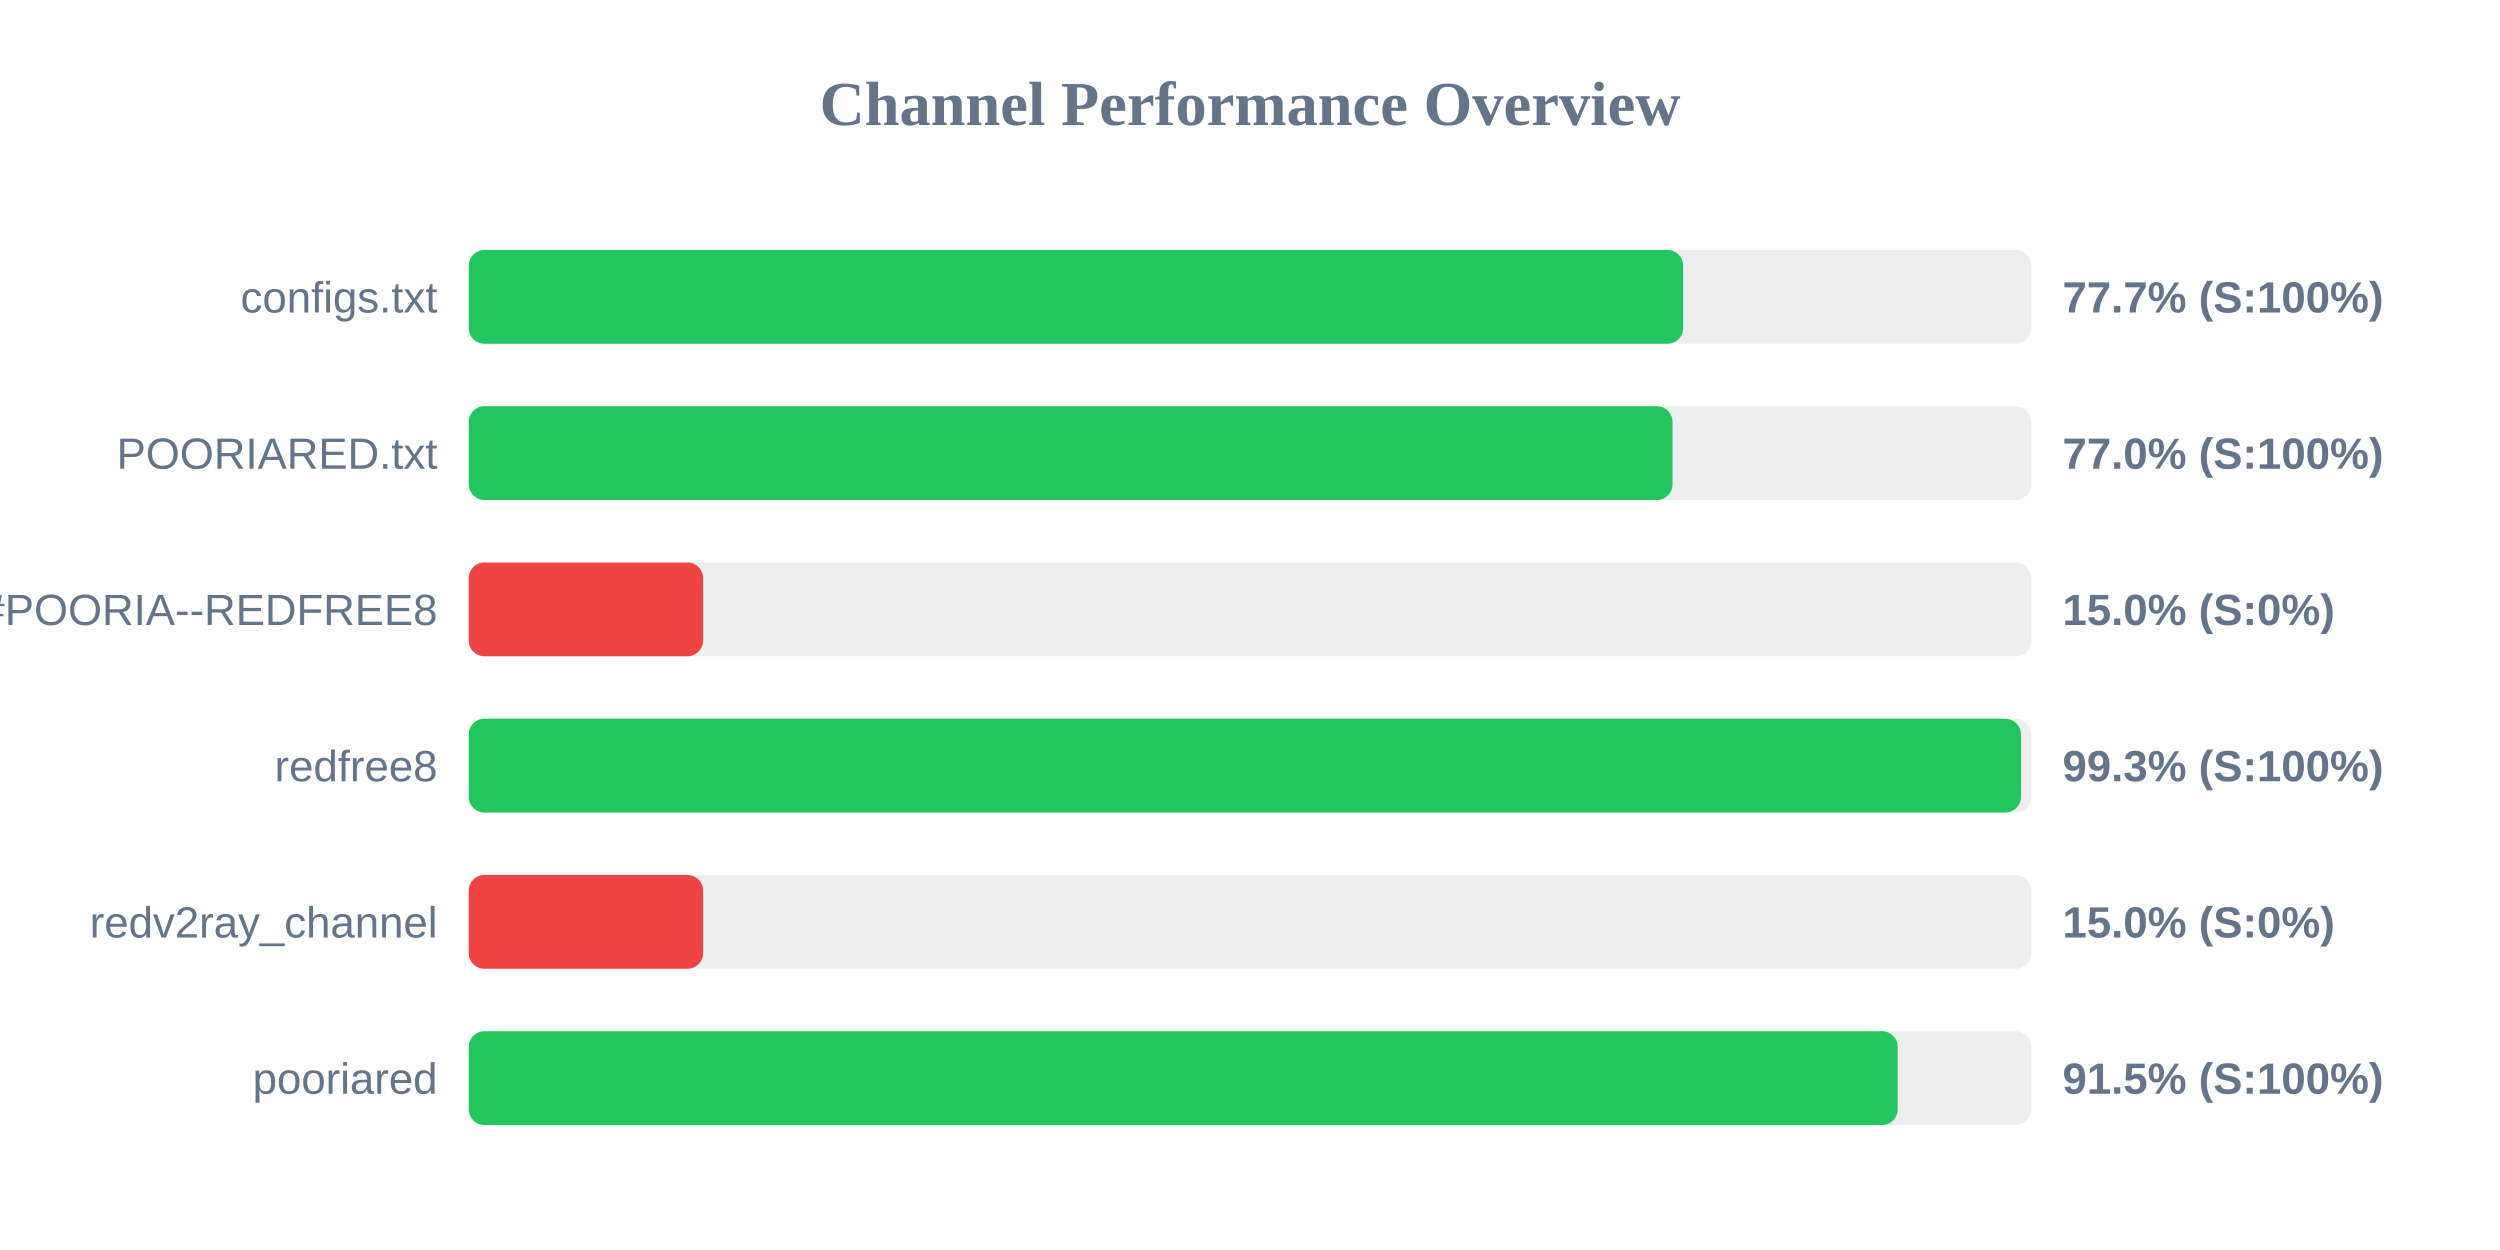
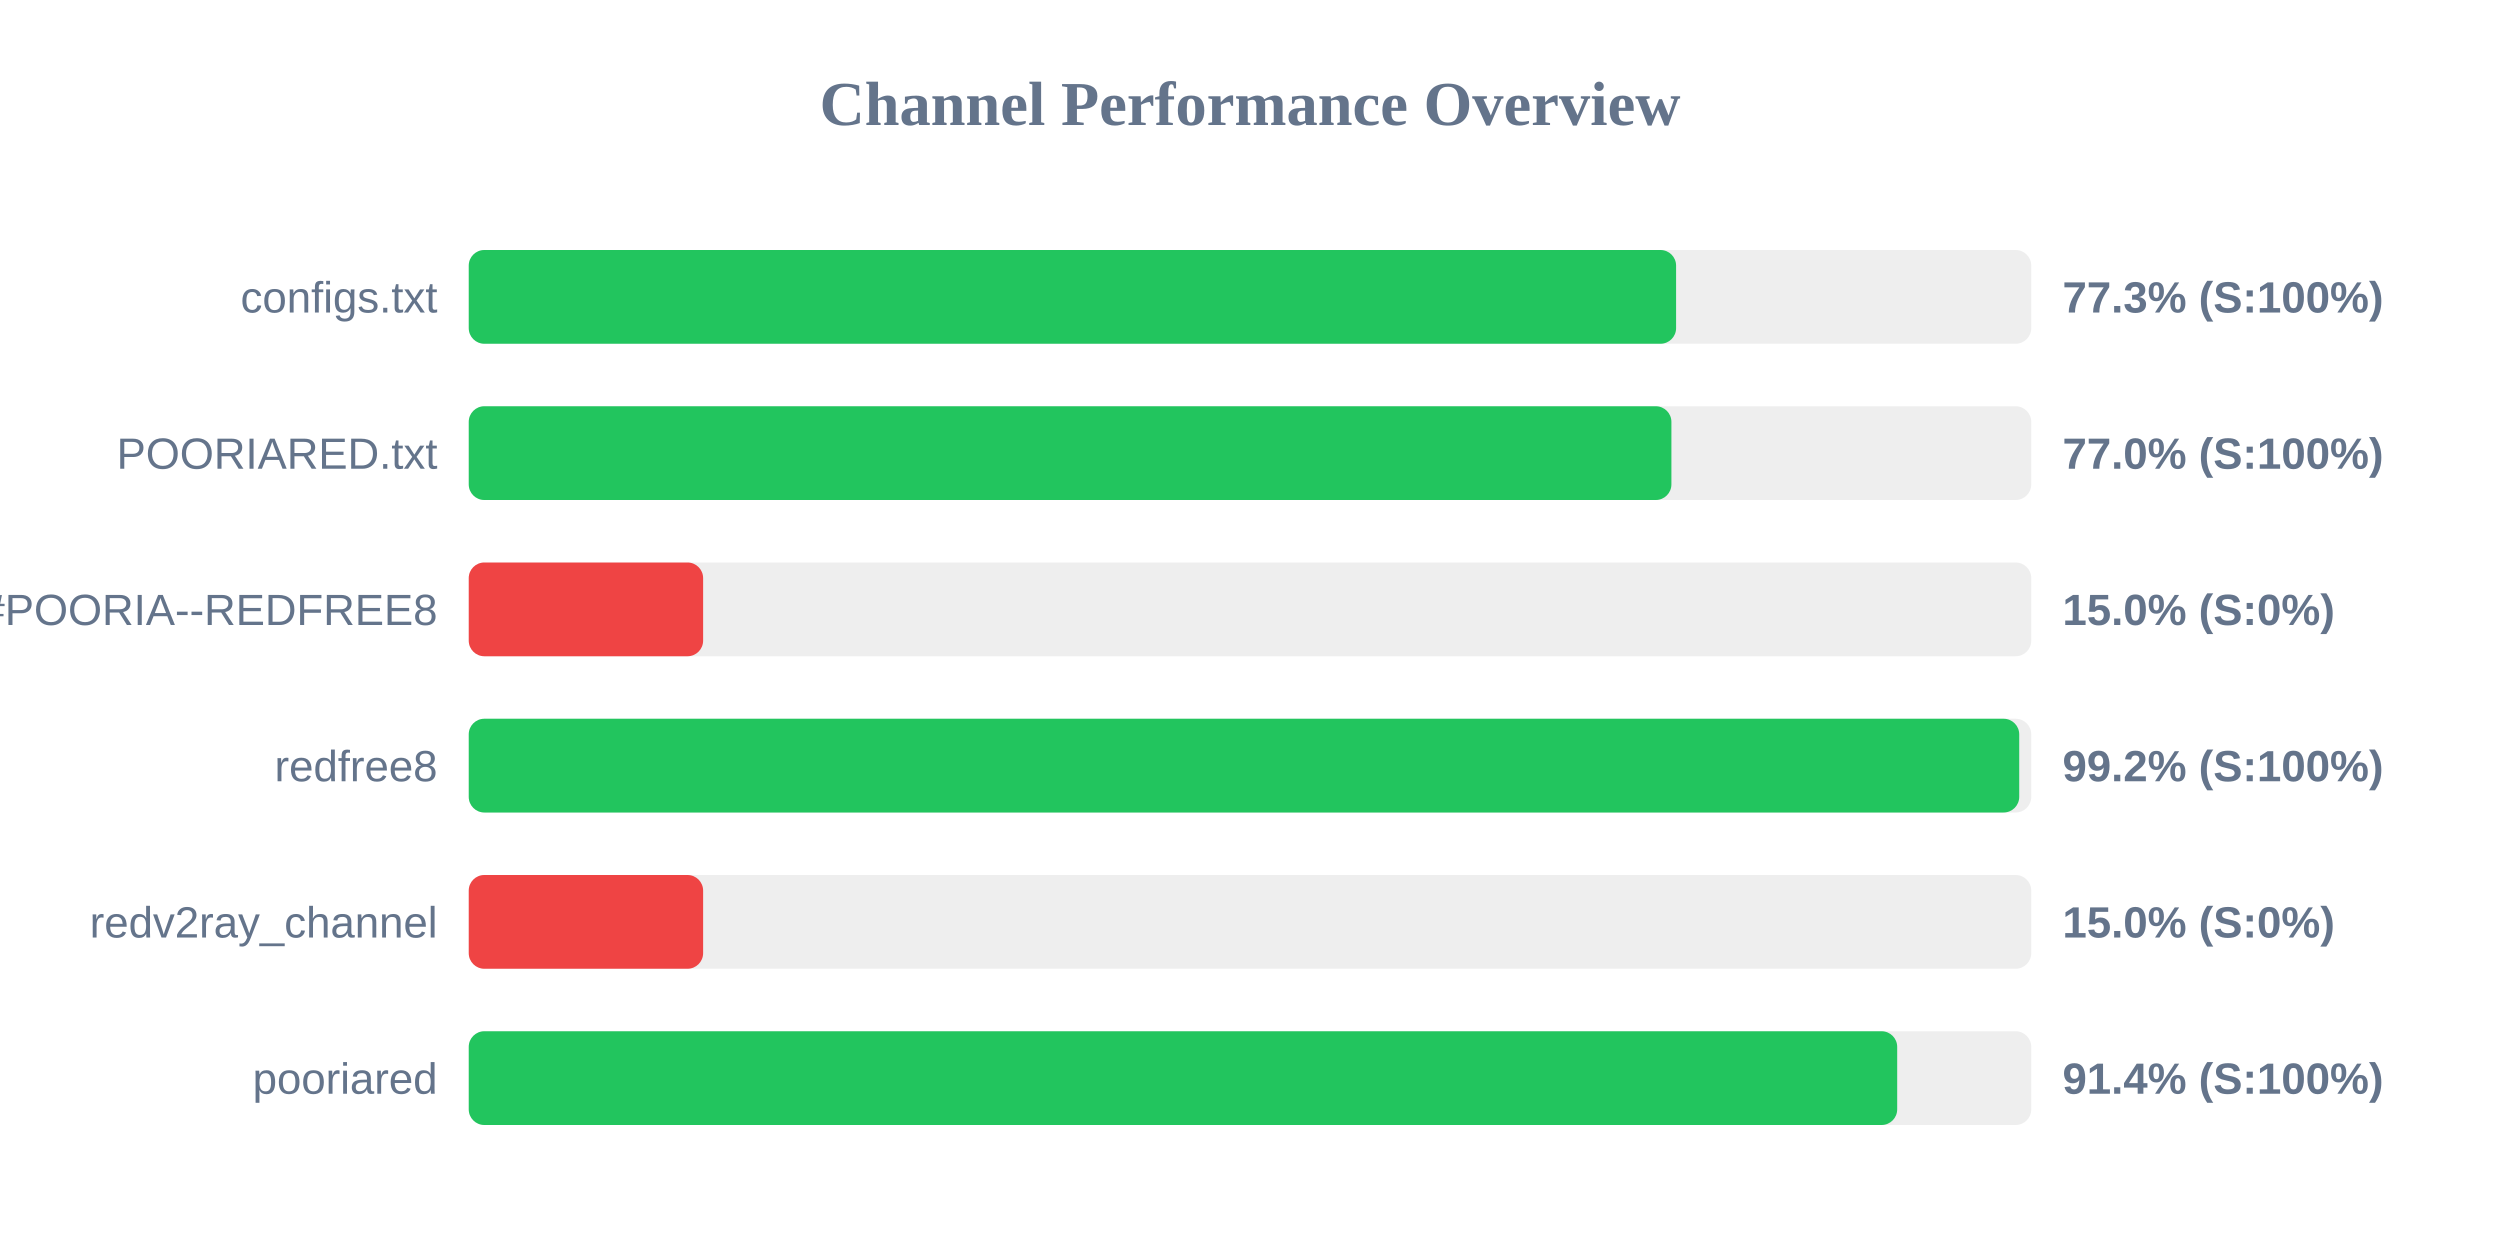
<svg xmlns="http://www.w3.org/2000/svg" width="800" height="400" version="1.1">
  <style>
        .row { font: 14px Arial; fill: #64748b; }
        .score { font: bold 14px Arial; fill: #64748b; }
    </style>
  <text x="400" y="40" text-anchor="middle" font-size="20px" font-weight="bold" fill="#64748b">Channel Performance Overview</text>
  <rect x="150" y="80" width="500" height="30" fill="#eee" rx="5" />
-   <rect x="150" y="80" width="388.6" height="30" fill="#22c55e" rx="5" />
+   <rect x="150" y="80" width="386.35" height="30" fill="#22c55e" rx="5" />
  <text x="140" y="100" text-anchor="end" class="row">configs.txt</text>
-   <text x="660" y="100" text-anchor="start" class="score">77.7% (S:100%)</text>
+   <text x="660" y="100" text-anchor="start" class="score">77.3% (S:100%)</text>
  <rect x="150" y="130" width="500" height="30" fill="#eee" rx="5" />
-   <rect x="150" y="130" width="385.2" height="30" fill="#22c55e" rx="5" />
+   <rect x="150" y="130" width="384.85" height="30" fill="#22c55e" rx="5" />
  <text x="140" y="150" text-anchor="end" class="row">POORIARED.txt</text>
  <text x="660" y="150" text-anchor="start" class="score">77.0% (S:100%)</text>
  <rect x="150" y="180" width="500" height="30" fill="#eee" rx="5" />
  <rect x="150" y="180" width="75.0" height="30" fill="#ef4444" rx="5" />
  <text x="140" y="200" text-anchor="end" class="row">POORIA--REDFREE8.txt#POORIA--REDFREE8</text>
  <text x="660" y="200" text-anchor="start" class="score">15.0% (S:0%)</text>
  <rect x="150" y="230" width="500" height="30" fill="#eee" rx="5" />
-   <rect x="150" y="230" width="496.7" height="30" fill="#22c55e" rx="5" />
+   <rect x="150" y="230" width="496.15" height="30" fill="#22c55e" rx="5" />
  <text x="140" y="250" text-anchor="end" class="row">redfree8</text>
-   <text x="660" y="250" text-anchor="start" class="score">99.3% (S:100%)</text>
+   <text x="660" y="250" text-anchor="start" class="score">99.2% (S:100%)</text>
  <rect x="150" y="280" width="500" height="30" fill="#eee" rx="5" />
  <rect x="150" y="280" width="75.0" height="30" fill="#ef4444" rx="5" />
  <text x="140" y="300" text-anchor="end" class="row">redv2ray_channel</text>
  <text x="660" y="300" text-anchor="start" class="score">15.0% (S:0%)</text>
  <rect x="150" y="330" width="500" height="30" fill="#eee" rx="5" />
-   <rect x="150" y="330" width="457.25" height="30" fill="#22c55e" rx="5" />
+   <rect x="150" y="330" width="457.1" height="30" fill="#22c55e" rx="5" />
  <text x="140" y="350" text-anchor="end" class="row">pooriared</text>
-   <text x="660" y="350" text-anchor="start" class="score">91.5% (S:100%)</text>
+   <text x="660" y="350" text-anchor="start" class="score">91.4% (S:100%)</text>
</svg>
